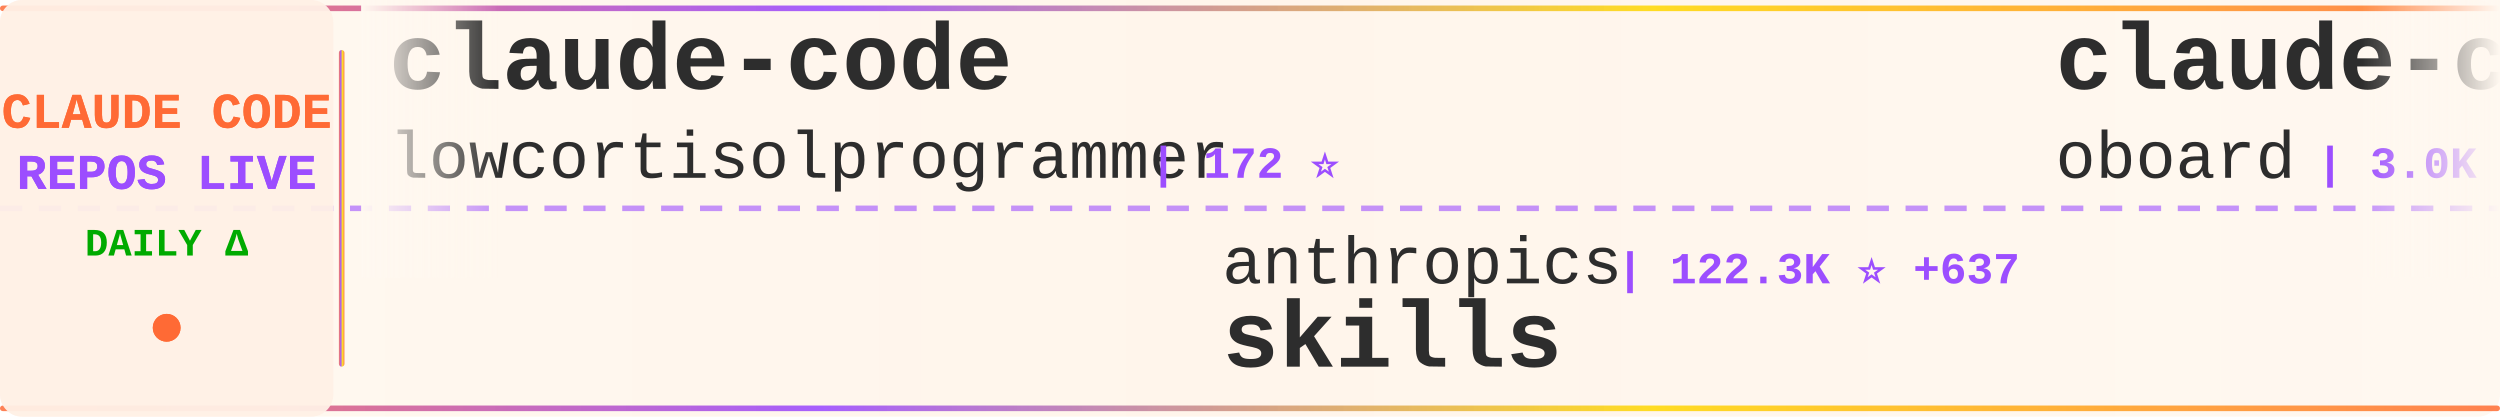
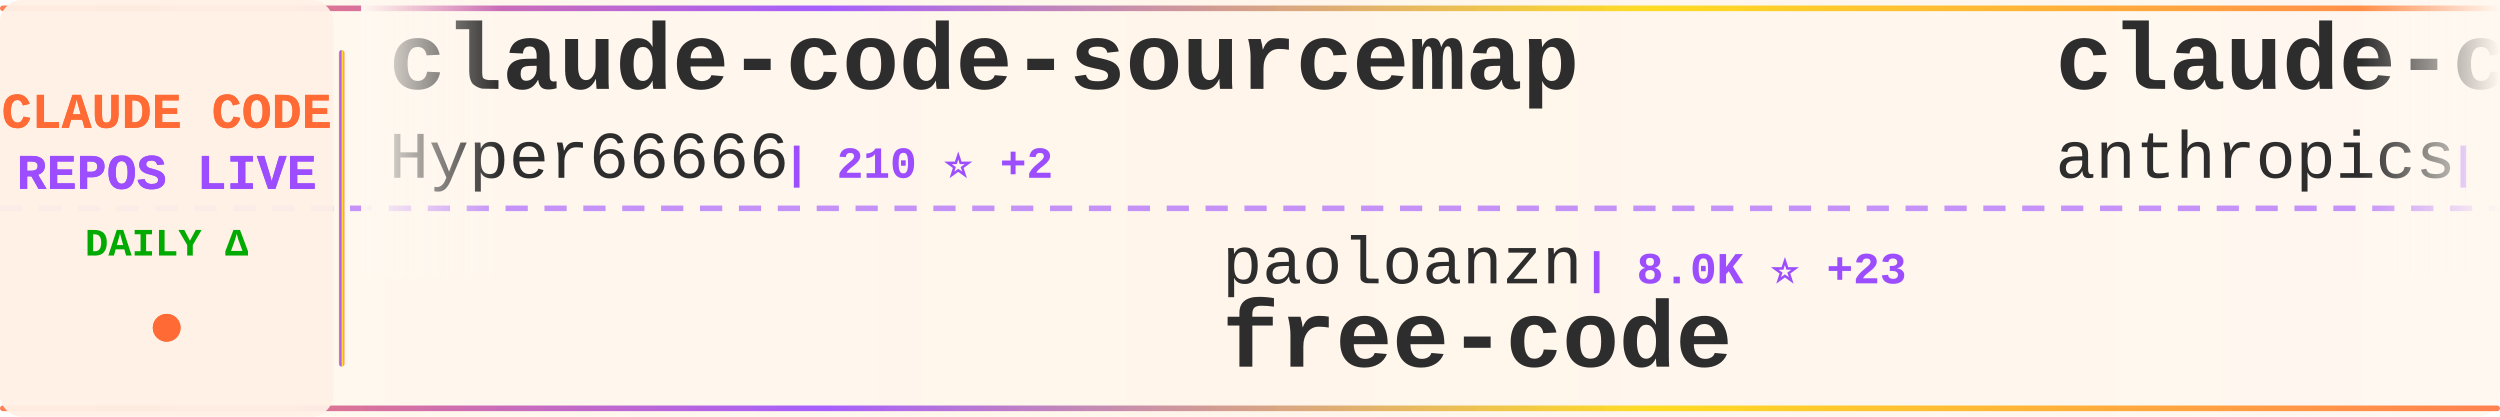
<svg xmlns="http://www.w3.org/2000/svg" width="900" height="150">
  <defs>
    <linearGradient id="tickerBg" x1="0%" y1="0%" x2="100%" y2="0%">
      <stop offset="0%" style="stop-color:#fff8f0;stop-opacity:0.98" />
      <stop offset="50%" style="stop-color:#fff5eb;stop-opacity:1" />
      <stop offset="100%" style="stop-color:#fff8f0;stop-opacity:0.98" />
    </linearGradient>
    <linearGradient id="borderGrad" x1="0%" y1="0%" x2="100%" y2="0%">
      <stop offset="0%" style="stop-color:#FF6B35;stop-opacity:0.85">
        <animate attributeName="stop-opacity" values="0.85;1;0.85" dur="2s" repeatCount="indefinite" />
      </stop>
      <stop offset="33%" style="stop-color:#9C4EFF;stop-opacity:0.9">
        <animate attributeName="stop-opacity" values="0.9;1;0.9" dur="2.2s" repeatCount="indefinite" />
      </stop>
      <stop offset="66%" style="stop-color:#FFD700;stop-opacity:0.85">
        <animate attributeName="stop-opacity" values="0.85;1;0.85" dur="1.8s" repeatCount="indefinite" />
      </stop>
      <stop offset="100%" style="stop-color:#FF6B35;stop-opacity:0.85">
        <animate attributeName="stop-opacity" values="0.85;1;0.85" dur="2s" repeatCount="indefinite" />
      </stop>
    </linearGradient>
    <filter id="textGlow">
      <feGaussianBlur stdDeviation="0.15" result="coloredBlur" />
      <feMerge>
        <feMergeNode in="coloredBlur" />
        <feMergeNode in="SourceGraphic" />
      </feMerge>
    </filter>
    <filter id="metricGlow">
      <feGaussianBlur stdDeviation="0.2" result="coloredBlur" />
      <feMerge>
        <feMergeNode in="coloredBlur" />
        <feMergeNode in="SourceGraphic" />
      </feMerge>
    </filter>
    <linearGradient id="leftFade" x1="0%" y1="0%" x2="100%" y2="0%">
      <stop offset="0%" style="stop-color:#fff8f0;stop-opacity:1" />
      <stop offset="100%" style="stop-color:#fff8f0;stop-opacity:0" />
    </linearGradient>
    <linearGradient id="rightFade" x1="0%" y1="0%" x2="100%" y2="0%">
      <stop offset="0%" style="stop-color:#fff8f0;stop-opacity:0" />
      <stop offset="100%" style="stop-color:#fff8f0;stop-opacity:1" />
    </linearGradient>
  </defs>
  <rect width="900" height="150" fill="url(#tickerBg)" rx="8" />
  <rect x="0" y="2" width="900" height="2" fill="url(#borderGrad)" rx="1" />
  <rect x="0" y="146" width="900" height="2" fill="url(#borderGrad)" rx="1" />
  <line x1="0" y1="75" x2="900" y2="75" stroke="#9C4EFF" stroke-width="2" stroke-dasharray="8 6" opacity="0.6" />
  <rect x="0" y="0" width="120" height="150" fill="#fff0e6" opacity="0.95" rx="8" />
  <text x="60" y="46" font-family="'Courier New', monospace" font-size="18" font-weight="bold" fill="#FF6B35" text-anchor="middle" filter="url(#textGlow)">
    CLAUDE CODE
  </text>
  <text x="60" y="68" font-family="'Courier New', monospace" font-size="18" font-weight="bold" fill="#9C4EFF" text-anchor="middle" filter="url(#textGlow)">
    REPOS LIVE
  </text>
  <text x="60" y="92" font-family="'Courier New', monospace" font-size="14" font-weight="bold" fill="#00aa00" text-anchor="middle">
    DAILY Δ
  </text>
  <circle cx="60" cy="118" r="5" fill="#FF6B35" filter="url(#metricGlow)">
    <animate attributeName="r" values="4;6;4" dur="1.5s" repeatCount="indefinite" />
    <animate attributeName="opacity" values="0.6;1;0.6" dur="1.5s" repeatCount="indefinite" />
  </circle>
  <rect x="122" y="18" width="2" height="114" fill="url(#borderGrad)" rx="1" />
  <clipPath id="tickerClip">
    <rect x="130" y="0" width="770" height="150" />
  </clipPath>
  <g clip-path="url(#tickerClip)">
    <g id="tickerItems">
      <animateTransform attributeName="transform" attributeType="XML" type="translate" from="0 0" to="-3000 0" dur="54s" repeatCount="indefinite" />
      <g transform="translate(0, 0)">
-         <text x="140" y="32" font-family="'Courier New', monospace" font-size="34" font-weight="bold" fill="#2d2d2d">claude-code</text>
-         <text x="140" y="64" font-family="'Courier New', monospace" font-size="24" font-weight="normal" fill="#2d2d2d" opacity="1.0">lowcortisolprogrammer</text>
-         <text x="414" y="64" font-family="'Courier New', monospace" font-size="16" font-weight="bold" fill="#9C4EFF"> | 172 ⭐</text>
+         <text x="140" y="32" font-family="'Courier New', monospace" font-size="34" font-weight="bold" fill="#2d2d2d">claude-code-sourcemap</text>
+         <text x="140" y="64" font-family="'Courier New', monospace" font-size="24" font-weight="normal" fill="#2d2d2d" opacity="1.0">Hyper66666</text>
+         <text x="282" y="64" font-family="'Courier New', monospace" font-size="16" font-weight="bold" fill="#9C4EFF"> | 210 ⭐ +2</text>
      </g>
      <g transform="translate(300, 0)">
-         <text x="140" y="102" font-family="'Courier New', monospace" font-size="24" font-weight="normal" fill="#2d2d2d" opacity="1.0">anthropics</text>
-         <text x="282" y="102" font-family="'Courier New', monospace" font-size="16" font-weight="bold" fill="#9C4EFF"> | 122.3K ⭐ +637</text>
-         <text x="140" y="132" font-family="'Courier New', monospace" font-size="34" font-weight="bold" fill="#2d2d2d">skills</text>
+         <text x="140" y="102" font-family="'Courier New', monospace" font-size="24" font-weight="normal" fill="#2d2d2d" opacity="1.0">paoloanzn</text>
+         <text x="270" y="102" font-family="'Courier New', monospace" font-size="16" font-weight="bold" fill="#9C4EFF"> | 8.0K ⭐ +23</text>
+         <text x="140" y="132" font-family="'Courier New', monospace" font-size="34" font-weight="bold" fill="#2d2d2d">free-code</text>
      </g>
      <g transform="translate(600, 0)">
-         <text x="140" y="32" font-family="'Courier New', monospace" font-size="34" font-weight="bold" fill="#2d2d2d">claude-code-rev</text>
-         <text x="140" y="64" font-family="'Courier New', monospace" font-size="24" font-weight="normal" fill="#2d2d2d" opacity="1.0">oboard</text>
-         <text x="234" y="64" font-family="'Courier New', monospace" font-size="16" font-weight="bold" fill="#9C4EFF"> | 3.0K ⭐ +8</text>
+         <text x="140" y="32" font-family="'Courier New', monospace" font-size="34" font-weight="bold" fill="#2d2d2d">claude-code-security-rev...</text>
+         <text x="140" y="64" font-family="'Courier New', monospace" font-size="24" font-weight="normal" fill="#2d2d2d" opacity="1.0">anthropics</text>
+         <text x="282" y="64" font-family="'Courier New', monospace" font-size="16" font-weight="bold" fill="#9C4EFF"> | 4.4K ⭐ +13</text>
      </g>
      <g transform="translate(900, 0)">
-         <text x="140" y="102" font-family="'Courier New', monospace" font-size="24" font-weight="normal" fill="#2d2d2d" opacity="1.0">isboyjc</text>
-         <text x="246" y="102" font-family="'Courier New', monospace" font-size="16" font-weight="bold" fill="#9C4EFF"> | 155 ⭐</text>
-         <text x="140" y="132" font-family="'Courier New', monospace" font-size="34" font-weight="bold" fill="#2d2d2d">claude-code</text>
-       </g>
-       <g transform="translate(1200, 0)">
-         <text x="140" y="32" font-family="'Courier New', monospace" font-size="34" font-weight="bold" fill="#2d2d2d">claude-code-source</text>
-         <text x="140" y="64" font-family="'Courier New', monospace" font-size="24" font-weight="normal" fill="#2d2d2d" opacity="1.0">JrCx7scC</text>
-         <text x="258" y="64" font-family="'Courier New', monospace" font-size="16" font-weight="bold" fill="#9C4EFF"> | 356 ⭐ +1</text>
-       </g>
-       <g transform="translate(1500, 0)">
-         <text x="140" y="102" font-family="'Courier New', monospace" font-size="24" font-weight="normal" fill="#2d2d2d" opacity="1.0">ponponon</text>
-         <text x="258" y="102" font-family="'Courier New', monospace" font-size="16" font-weight="bold" fill="#9C4EFF"> | 2.2K ⭐ +2</text>
-         <text x="140" y="132" font-family="'Courier New', monospace" font-size="34" font-weight="bold" fill="#2d2d2d">claude_code_src</text>
-       </g>
-       <g transform="translate(1800, 0)">
-         <text x="140" y="32" font-family="'Courier New', monospace" font-size="34" font-weight="bold" fill="#2d2d2d">collection-claude-code-s...</text>
-         <text x="140" y="64" font-family="'Courier New', monospace" font-size="24" font-weight="normal" fill="#2d2d2d" opacity="1.0">chauncygu</text>
-         <text x="270" y="64" font-family="'Courier New', monospace" font-size="16" font-weight="bold" fill="#9C4EFF"> | 2.2K ⭐ +19</text>
-       </g>
-       <g transform="translate(2100, 0)">
        <text x="140" y="102" font-family="'Courier New', monospace" font-size="24" font-weight="normal" fill="#2d2d2d" opacity="1.0">zstmfhy</text>
        <text x="246" y="102" font-family="'Courier New', monospace" font-size="16" font-weight="bold" fill="#9C4EFF"> | 191 ⭐</text>
        <text x="140" y="132" font-family="'Courier New', monospace" font-size="34" font-weight="bold" fill="#2d2d2d">Claude-code</text>
      </g>
+       <g transform="translate(1200, 0)">
+         <text x="140" y="32" font-family="'Courier New', monospace" font-size="34" font-weight="bold" fill="#2d2d2d">andrej-karpathy-skills</text>
+         <text x="140" y="64" font-family="'Courier New', monospace" font-size="24" font-weight="normal" fill="#2d2d2d" opacity="1.0">forrestchang</text>
+         <text x="306" y="64" font-family="'Courier New', monospace" font-size="16" font-weight="bold" fill="#9C4EFF"> | 76.7K ⭐ +4.1K</text>
+       </g>
+       <g transform="translate(1500, 0)">
+         <text x="140" y="102" font-family="'Courier New', monospace" font-size="24" font-weight="normal" fill="#2d2d2d" opacity="1.0">alejandrobalderas</text>
+         <text x="366" y="102" font-family="'Courier New', monospace" font-size="16" font-weight="bold" fill="#9C4EFF"> | 1.7K ⭐ +16</text>
+         <text x="140" y="132" font-family="'Courier New', monospace" font-size="34" font-weight="bold" fill="#2d2d2d">claude-code-from-source</text>
+       </g>
+       <g transform="translate(1800, 0)">
+         <text x="140" y="32" font-family="'Courier New', monospace" font-size="34" font-weight="bold" fill="#2d2d2d">claude-code-reverse</text>
+         <text x="140" y="64" font-family="'Courier New', monospace" font-size="24" font-weight="normal" fill="#2d2d2d" opacity="1.0">Yuyz0112</text>
+         <text x="258" y="64" font-family="'Courier New', monospace" font-size="16" font-weight="bold" fill="#9C4EFF"> | 2.4K ⭐ +2</text>
+       </g>
+       <g transform="translate(2100, 0)">
+         <text x="140" y="102" font-family="'Courier New', monospace" font-size="24" font-weight="normal" fill="#2d2d2d" opacity="1.0">JrCx7scC</text>
+         <text x="258" y="102" font-family="'Courier New', monospace" font-size="16" font-weight="bold" fill="#9C4EFF"> | 357 ⭐ +2</text>
+         <text x="140" y="132" font-family="'Courier New', monospace" font-size="34" font-weight="bold" fill="#2d2d2d">claude-code-source</text>
+       </g>
      <g transform="translate(2400, 0)">
-         <text x="140" y="32" font-family="'Courier New', monospace" font-size="34" font-weight="bold" fill="#2d2d2d">claude-howto</text>
-         <text x="140" y="64" font-family="'Courier New', monospace" font-size="24" font-weight="normal" fill="#2d2d2d" opacity="1.0">luongnv89</text>
-         <text x="270" y="64" font-family="'Courier New', monospace" font-size="16" font-weight="bold" fill="#9C4EFF"> | 28.2K ⭐ +183</text>
+         <text x="140" y="32" font-family="'Courier New', monospace" font-size="34" font-weight="bold" fill="#2d2d2d">Claude-Code-x-OpenClaw-G...</text>
+         <text x="140" y="64" font-family="'Courier New', monospace" font-size="24" font-weight="normal" fill="#2d2d2d" opacity="1.0">KimYx0207</text>
+         <text x="270" y="64" font-family="'Courier New', monospace" font-size="16" font-weight="bold" fill="#9C4EFF"> | 3.5K ⭐ +27</text>
      </g>
      <g transform="translate(2700, 0)">
-         <text x="140" y="102" font-family="'Courier New', monospace" font-size="24" font-weight="normal" fill="#2d2d2d" opacity="1.0">wanshuiyin</text>
-         <text x="282" y="102" font-family="'Courier New', monospace" font-size="16" font-weight="bold" fill="#9C4EFF"> | 7.2K ⭐ +64</text>
-         <text x="140" y="132" font-family="'Courier New', monospace" font-size="34" font-weight="bold" fill="#2d2d2d">Auto-claude-code-researc...</text>
+         <text x="140" y="102" font-family="'Courier New', monospace" font-size="24" font-weight="normal" fill="#2d2d2d" opacity="1.0">musistudio</text>
+         <text x="282" y="102" font-family="'Courier New', monospace" font-size="16" font-weight="bold" fill="#9C4EFF"> | 32.7K ⭐ +67</text>
+         <text x="140" y="132" font-family="'Courier New', monospace" font-size="34" font-weight="bold" fill="#2d2d2d">claude-code-router</text>
      </g>
      <g transform="translate(3000, 0)">
-         <text x="140" y="32" font-family="'Courier New', monospace" font-size="34" font-weight="bold" fill="#2d2d2d">claude-code</text>
-         <text x="140" y="64" font-family="'Courier New', monospace" font-size="24" font-weight="normal" fill="#2d2d2d" opacity="1.0">lowcortisolprogrammer</text>
-         <text x="414" y="64" font-family="'Courier New', monospace" font-size="16" font-weight="bold" fill="#9C4EFF"> | 172 ⭐</text>
+         <text x="140" y="32" font-family="'Courier New', monospace" font-size="34" font-weight="bold" fill="#2d2d2d">claude-code-sourcemap</text>
+         <text x="140" y="64" font-family="'Courier New', monospace" font-size="24" font-weight="normal" fill="#2d2d2d" opacity="1.0">Hyper66666</text>
+         <text x="282" y="64" font-family="'Courier New', monospace" font-size="16" font-weight="bold" fill="#9C4EFF"> | 210 ⭐ +2</text>
      </g>
      <g transform="translate(3300, 0)">
-         <text x="140" y="102" font-family="'Courier New', monospace" font-size="24" font-weight="normal" fill="#2d2d2d" opacity="1.0">anthropics</text>
-         <text x="282" y="102" font-family="'Courier New', monospace" font-size="16" font-weight="bold" fill="#9C4EFF"> | 122.3K ⭐ +637</text>
-         <text x="140" y="132" font-family="'Courier New', monospace" font-size="34" font-weight="bold" fill="#2d2d2d">skills</text>
+         <text x="140" y="102" font-family="'Courier New', monospace" font-size="24" font-weight="normal" fill="#2d2d2d" opacity="1.0">paoloanzn</text>
+         <text x="270" y="102" font-family="'Courier New', monospace" font-size="16" font-weight="bold" fill="#9C4EFF"> | 8.0K ⭐ +23</text>
+         <text x="140" y="132" font-family="'Courier New', monospace" font-size="34" font-weight="bold" fill="#2d2d2d">free-code</text>
      </g>
      <g transform="translate(3600, 0)">
-         <text x="140" y="32" font-family="'Courier New', monospace" font-size="34" font-weight="bold" fill="#2d2d2d">claude-code-rev</text>
-         <text x="140" y="64" font-family="'Courier New', monospace" font-size="24" font-weight="normal" fill="#2d2d2d" opacity="1.0">oboard</text>
-         <text x="234" y="64" font-family="'Courier New', monospace" font-size="16" font-weight="bold" fill="#9C4EFF"> | 3.0K ⭐ +8</text>
+         <text x="140" y="32" font-family="'Courier New', monospace" font-size="34" font-weight="bold" fill="#2d2d2d">claude-code-security-rev...</text>
+         <text x="140" y="64" font-family="'Courier New', monospace" font-size="24" font-weight="normal" fill="#2d2d2d" opacity="1.0">anthropics</text>
+         <text x="282" y="64" font-family="'Courier New', monospace" font-size="16" font-weight="bold" fill="#9C4EFF"> | 4.4K ⭐ +13</text>
      </g>
      <g transform="translate(3900, 0)">
-         <text x="140" y="102" font-family="'Courier New', monospace" font-size="24" font-weight="normal" fill="#2d2d2d" opacity="1.0">isboyjc</text>
-         <text x="246" y="102" font-family="'Courier New', monospace" font-size="16" font-weight="bold" fill="#9C4EFF"> | 155 ⭐</text>
-         <text x="140" y="132" font-family="'Courier New', monospace" font-size="34" font-weight="bold" fill="#2d2d2d">claude-code</text>
+         <text x="140" y="102" font-family="'Courier New', monospace" font-size="24" font-weight="normal" fill="#2d2d2d" opacity="1.0">zstmfhy</text>
+         <text x="246" y="102" font-family="'Courier New', monospace" font-size="16" font-weight="bold" fill="#9C4EFF"> | 191 ⭐</text>
+         <text x="140" y="132" font-family="'Courier New', monospace" font-size="34" font-weight="bold" fill="#2d2d2d">Claude-code</text>
      </g>
    </g>
  </g>
  <rect x="130" y="0" width="50" height="100" fill="url(#leftFade)" />
  <rect x="850" y="0" width="50" height="100" fill="url(#rightFade)" />
</svg>
